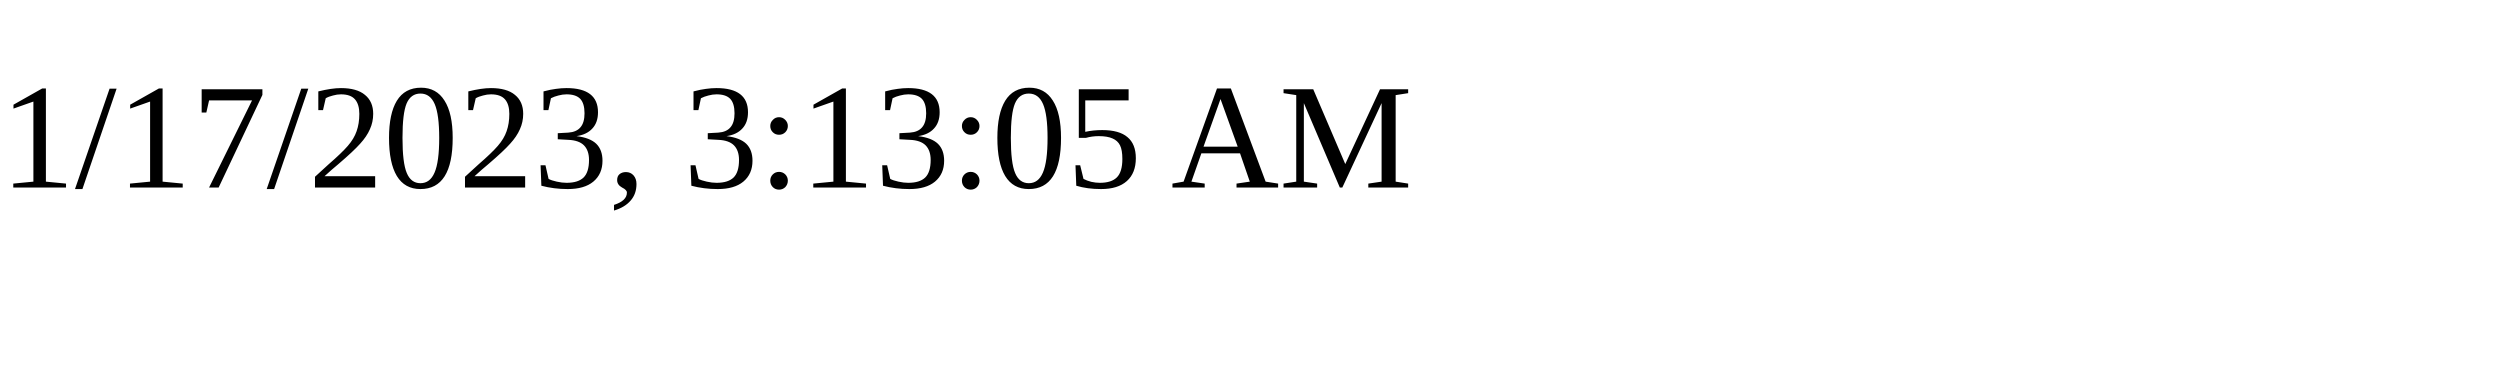
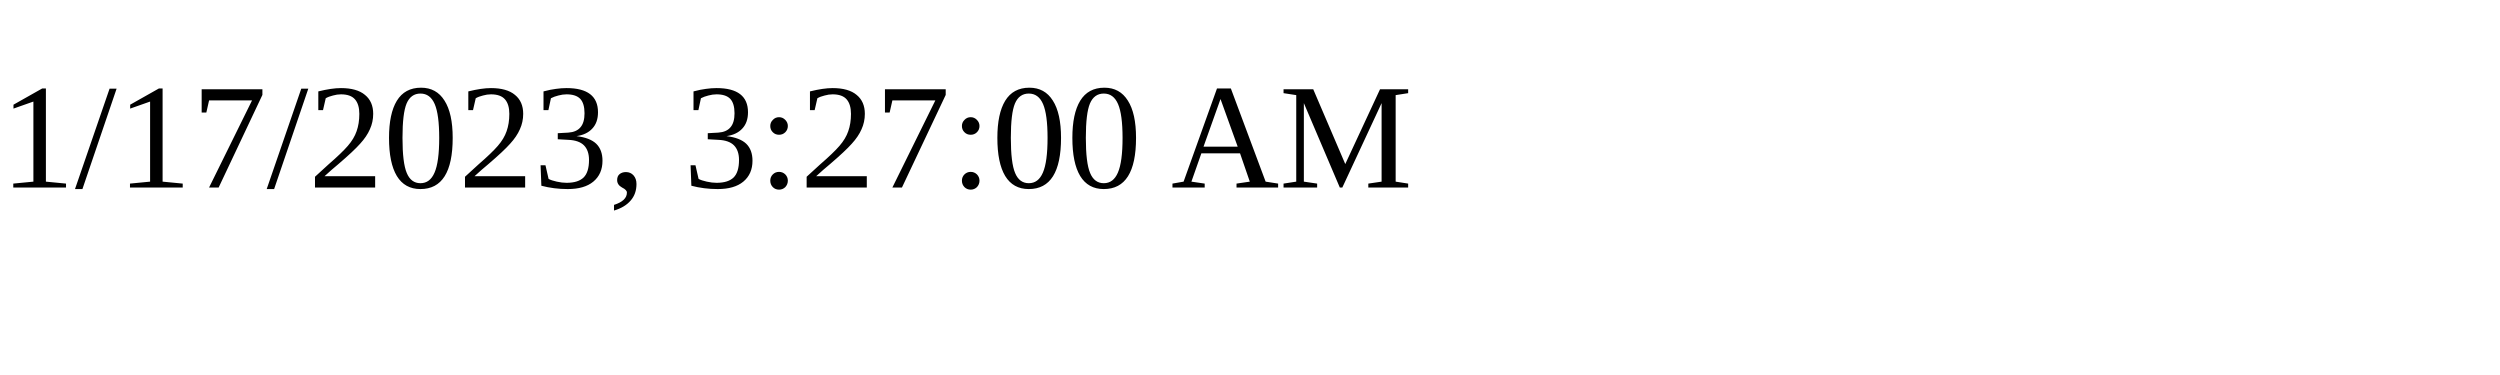
<svg xmlns="http://www.w3.org/2000/svg" height="30" width="200">
-   <text x="0" y="15">1/17/2023, 3:13:05 AM</text>
+   <text x="0" y="15">1/17/2023, 3:27:00 AM</text>
</svg>
